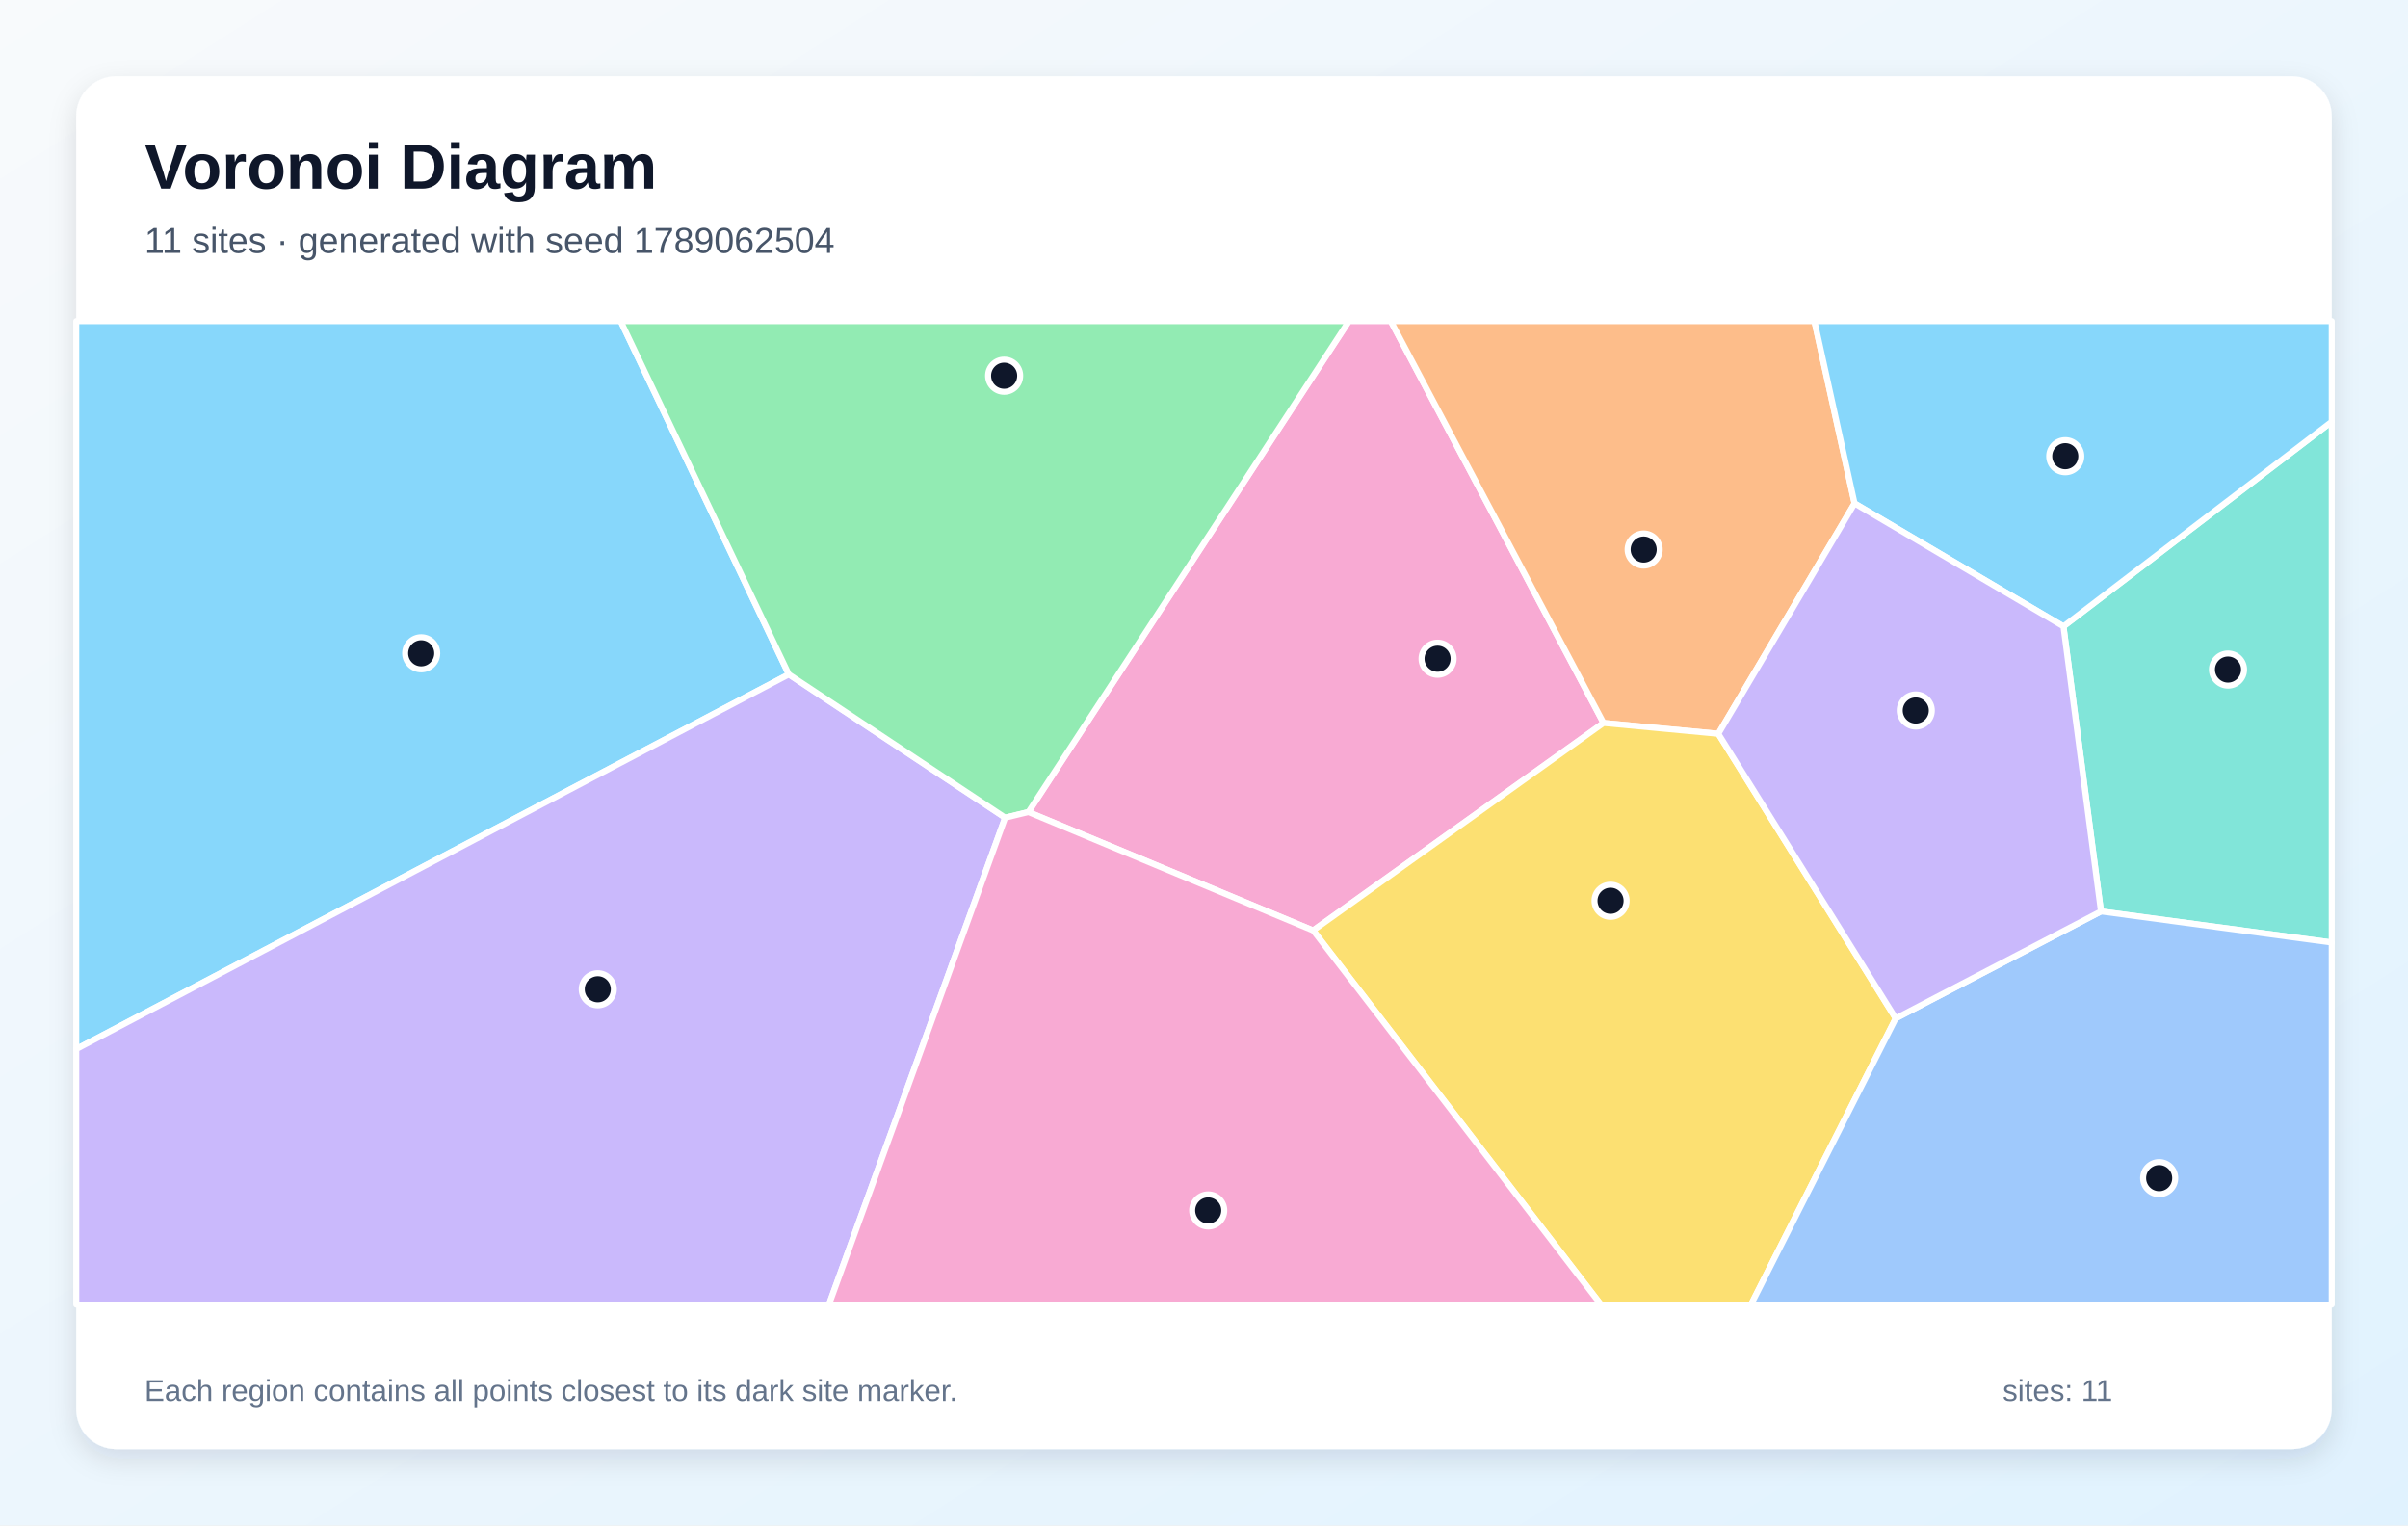
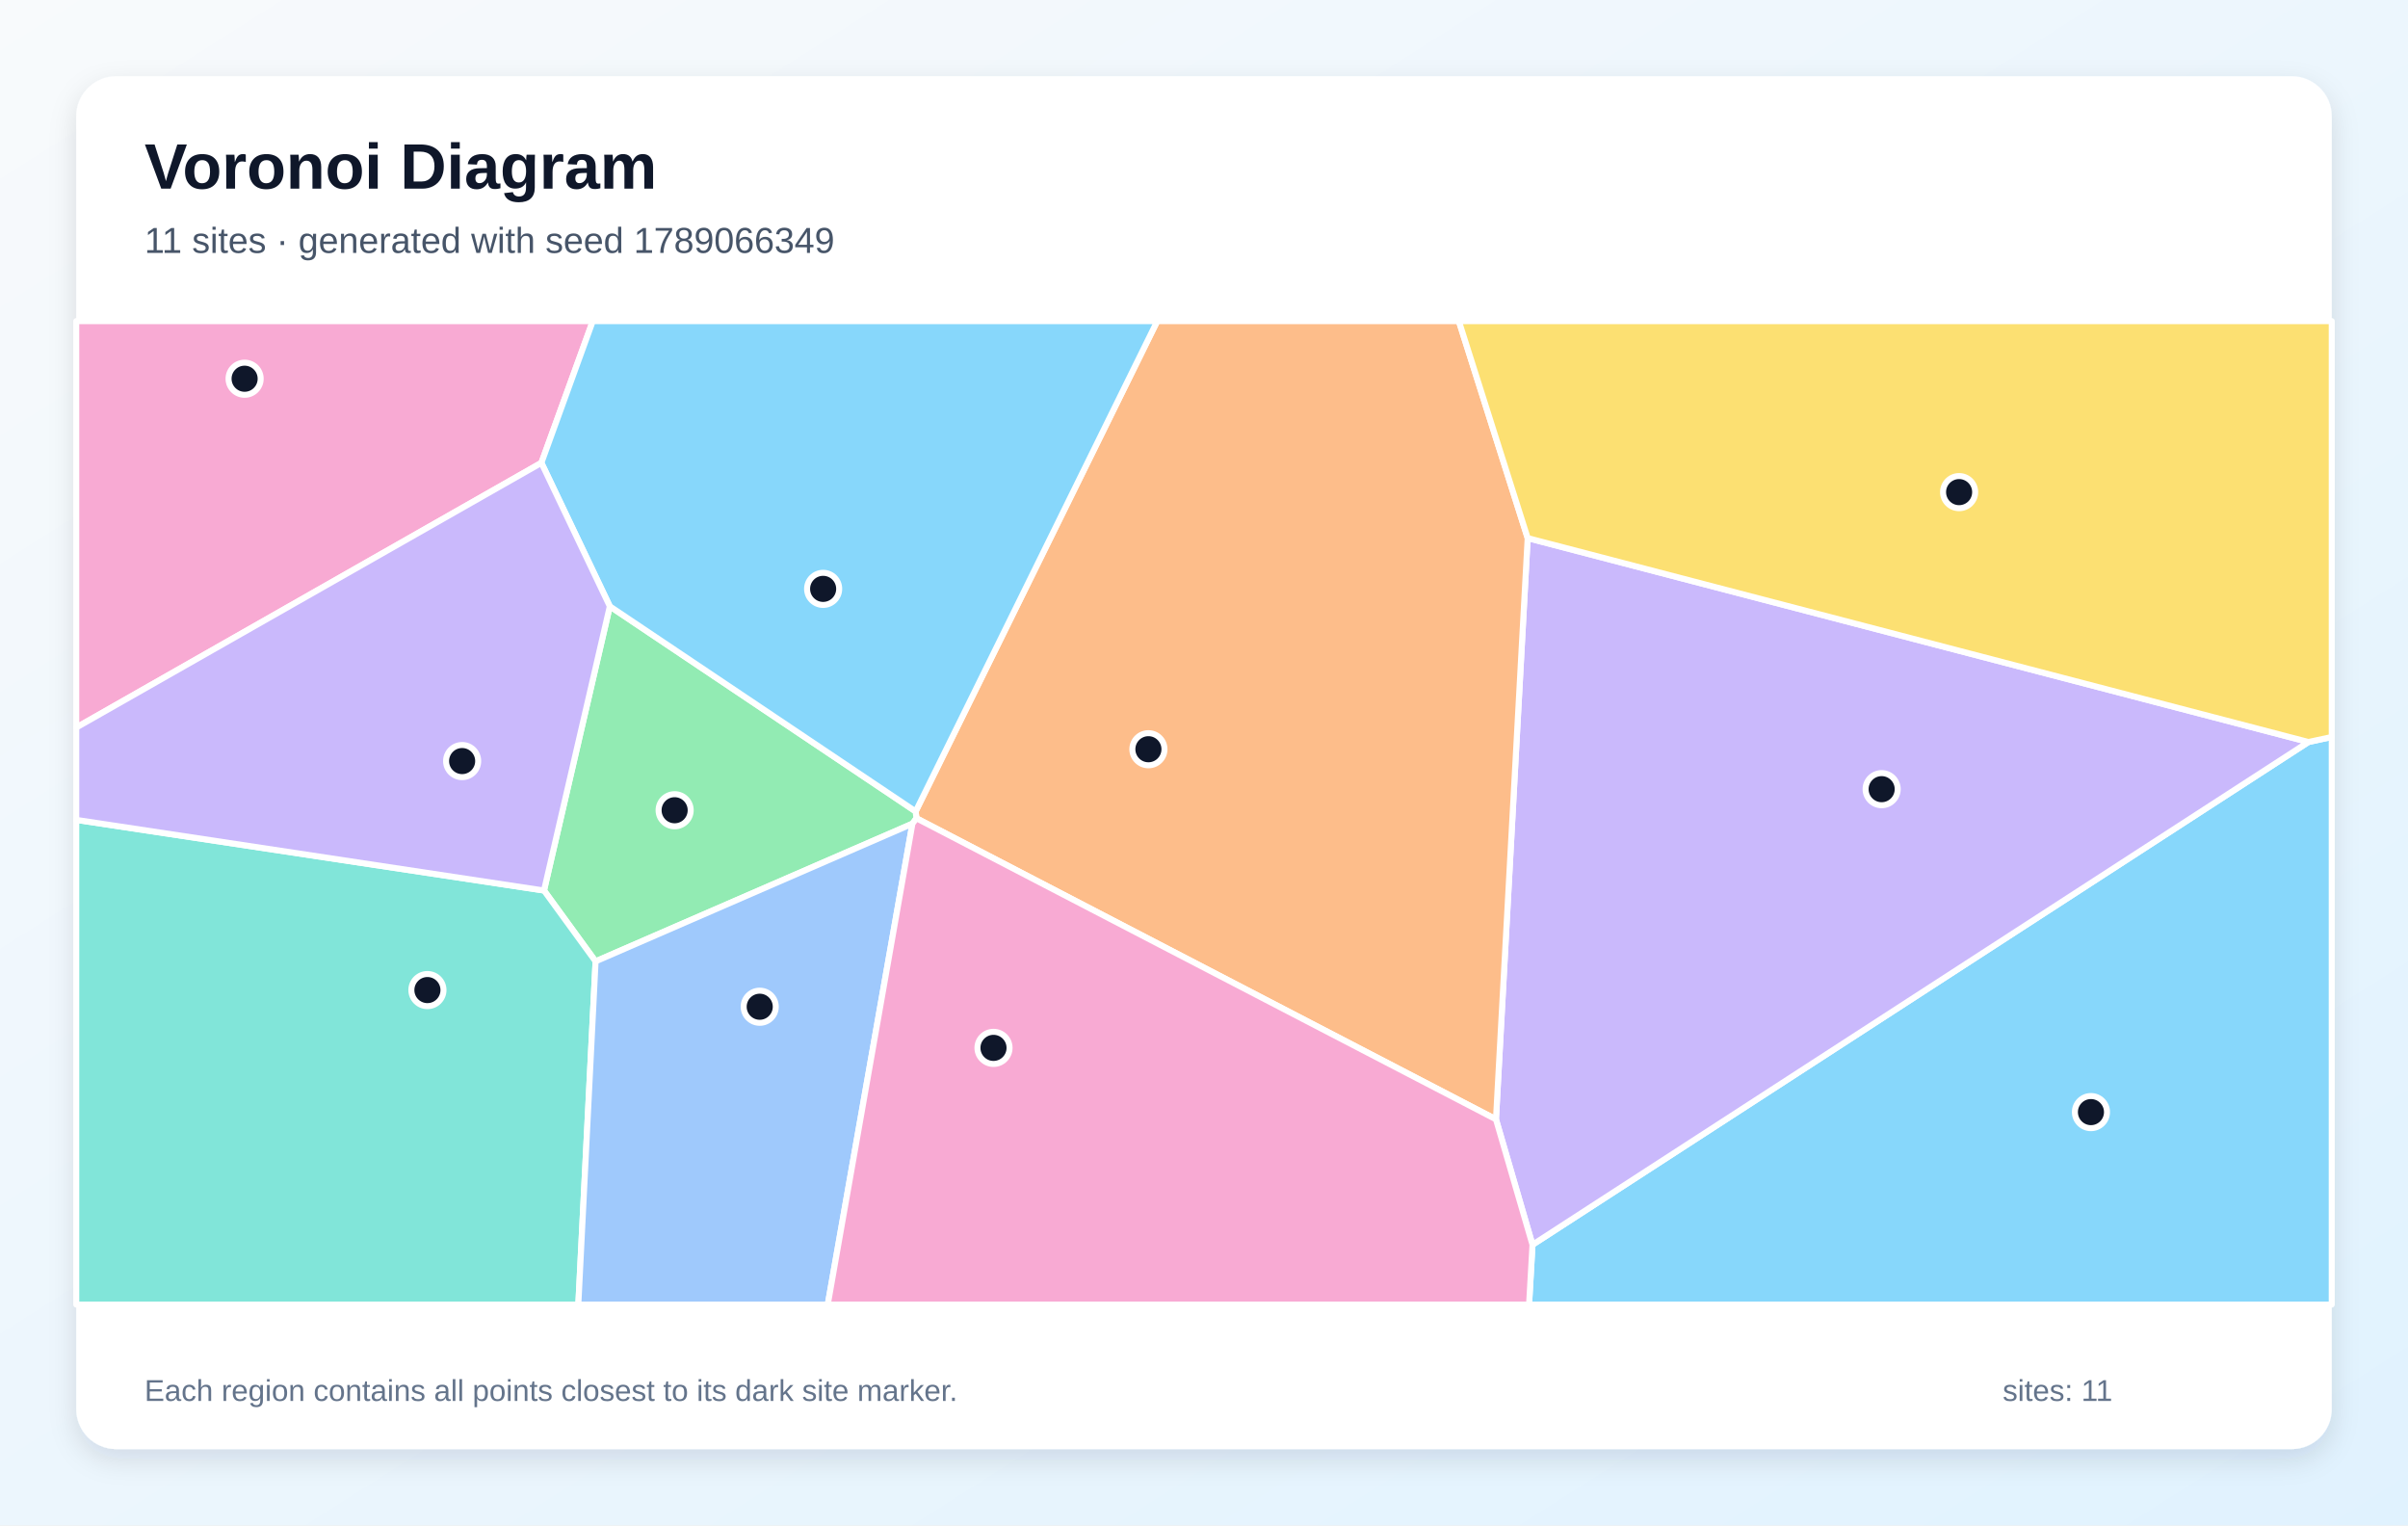
<svg xmlns="http://www.w3.org/2000/svg" width="1200" height="760" viewBox="0 0 1200 760" role="img" aria-labelledby="title description">
  <defs>
    <linearGradient id="background" x1="0" y1="0" x2="1" y2="1">
      <stop stop-color="#F8FAFC" />
      <stop offset="1" stop-color="#E0F2FE" />
    </linearGradient>
    <filter id="shadow" x="-10%" y="-10%" width="120%" height="120%">
      <feDropShadow dx="0" dy="5" stdDeviation="7" flood-color="#0F172A" flood-opacity=".12" />
    </filter>
  </defs>
  <rect width="1200" height="760" fill="url(#background)" />
  <rect x="38" y="38" width="1124" height="684" rx="20" fill="#FFFFFF" filter="url(#shadow)" />
  <g font-family="Arial, sans-serif">
    <text x="72" y="94" font-size="32" font-weight="700" fill="#0F172A">Voronoi Diagram</text>
-     <text x="72" y="126" font-size="18" fill="#475569">11 sites · generated with seed 1789062504</text>
+     <text x="72" y="126" font-size="18" fill="#475569">11 sites · generated with seed 1789066349</text>
  </g>
  <g stroke="#FFFFFF" stroke-width="3" stroke-linejoin="round">
-     <polygon points="393.1,336.0 38.0,522.7 38.0,160.0 309.3,160.0" fill="#38BDF8" fill-opacity="0.60" />
-     <polygon points="38.0,522.7 393.1,336.0 500.9,407.4 413.1,650.0 38.0,650.0" fill="#A78BFA" fill-opacity="0.60" />
-     <polygon points="654.4,463.6 512.5,404.6 672.2,160.0 693.1,160.0 799.1,360.2" fill="#F472B6" fill-opacity="0.60" />
-     <polygon points="924.2,250.8 856.3,365.6 799.1,360.2 693.1,160.0 904.2,160.0" fill="#FB923C" fill-opacity="0.60" />
-     <polygon points="654.4,463.6 799.1,360.2 856.3,365.6 944.7,507.4 872.6,650.0 797.8,650.0" fill="#FACC15" fill-opacity="0.60" />
-     <polygon points="512.5,404.6 500.9,407.4 393.1,336.0 309.3,160.0 672.2,160.0" fill="#4ADE80" fill-opacity="0.60" />
-     <polygon points="1047.0,454.1 1028.3,312.1 1162.0,210.1 1162.0,469.6" fill="#2DD4BF" fill-opacity="0.60" />
-     <polygon points="944.7,507.4 1047.0,454.1 1162.0,469.6 1162.0,650.0 872.6,650.0" fill="#60A5FA" fill-opacity="0.60" />
-     <polygon points="1028.3,312.1 924.2,250.8 904.2,160.0 1162.0,160.0 1162.0,210.1" fill="#38BDF8" fill-opacity="0.60" />
-     <polygon points="944.7,507.4 856.3,365.6 924.2,250.8 1028.3,312.1 1047.0,454.1" fill="#A78BFA" fill-opacity="0.60" />
-     <polygon points="500.9,407.4 512.5,404.6 654.4,463.6 797.8,650.0 413.1,650.0" fill="#F472B6" fill-opacity="0.60" />
+     <polygon points="763.7,620.2 1150.4,369.7 1162.0,367.2 1162.0,650.0 762.0,650.0" fill="#38BDF8" fill-opacity="0.60" />
+     <polygon points="745.5,557.7 761.3,268.1 1150.4,369.7 763.7,620.2" fill="#A78BFA" fill-opacity="0.60" />
+     <polygon points="269.8,230.6 38.0,362.5 38.0,160.0 295.4,160.0" fill="#F472B6" fill-opacity="0.60" />
+     <polygon points="456.7,407.7 456.3,404.3 576.7,160.0 727.0,160.0 761.3,268.1 745.5,557.7" fill="#FB923C" fill-opacity="0.60" />
+     <polygon points="1150.4,369.7 761.3,268.1 727.0,160.0 1162.0,160.0 1162.0,367.2" fill="#FACC15" fill-opacity="0.60" />
+     <polygon points="454.7,410.4 296.8,479.0 271.1,443.7 303.9,302.1 456.3,404.3 456.7,407.7" fill="#4ADE80" fill-opacity="0.60" />
+     <polygon points="38.0,408.5 271.1,443.7 296.8,479.0 288.2,650.0 38.0,650.0" fill="#2DD4BF" fill-opacity="0.60" />
+     <polygon points="296.8,479.0 454.7,410.4 412.5,650.0 288.2,650.0" fill="#60A5FA" fill-opacity="0.60" />
+     <polygon points="303.9,302.1 269.8,230.6 295.4,160.0 576.7,160.0 456.3,404.3" fill="#38BDF8" fill-opacity="0.60" />
+     <polygon points="38.0,408.5 38.0,362.5 269.8,230.6 303.9,302.1 271.1,443.7" fill="#A78BFA" fill-opacity="0.60" />
+     <polygon points="454.7,410.4 456.7,407.7 745.5,557.7 763.7,620.2 762.0,650.0 412.5,650.0" fill="#F472B6" fill-opacity="0.60" />
  </g>
  <g>
-     <circle cx="209.9" cy="325.5" r="8" fill="#0F172A" stroke="#FFFFFF" stroke-width="3" />
-     <circle cx="297.9" cy="492.9" r="8" fill="#0F172A" stroke="#FFFFFF" stroke-width="3" />
-     <circle cx="716.4" cy="328.2" r="8" fill="#0F172A" stroke="#FFFFFF" stroke-width="3" />
-     <circle cx="819.1" cy="273.8" r="8" fill="#0F172A" stroke="#FFFFFF" stroke-width="3" />
-     <circle cx="802.6" cy="448.8" r="8" fill="#0F172A" stroke="#FFFFFF" stroke-width="3" />
-     <circle cx="500.4" cy="187.2" r="8" fill="#0F172A" stroke="#FFFFFF" stroke-width="3" />
-     <circle cx="1110.3" cy="333.6" r="8" fill="#0F172A" stroke="#FFFFFF" stroke-width="3" />
-     <circle cx="1076.0" cy="587.0" r="8" fill="#0F172A" stroke="#FFFFFF" stroke-width="3" />
-     <circle cx="1029.2" cy="227.3" r="8" fill="#0F172A" stroke="#FFFFFF" stroke-width="3" />
-     <circle cx="954.7" cy="354.0" r="8" fill="#0F172A" stroke="#FFFFFF" stroke-width="3" />
-     <circle cx="602.1" cy="603.1" r="8" fill="#0F172A" stroke="#FFFFFF" stroke-width="3" />
+     <circle cx="1042.0" cy="554.1" r="8" fill="#0F172A" stroke="#FFFFFF" stroke-width="3" />
+     <circle cx="937.7" cy="393.2" r="8" fill="#0F172A" stroke="#FFFFFF" stroke-width="3" />
+     <circle cx="121.9" cy="188.7" r="8" fill="#0F172A" stroke="#FFFFFF" stroke-width="3" />
+     <circle cx="572.3" cy="373.3" r="8" fill="#0F172A" stroke="#FFFFFF" stroke-width="3" />
+     <circle cx="976.3" cy="245.2" r="8" fill="#0F172A" stroke="#FFFFFF" stroke-width="3" />
+     <circle cx="336.2" cy="403.7" r="8" fill="#0F172A" stroke="#FFFFFF" stroke-width="3" />
+     <circle cx="213.0" cy="493.3" r="8" fill="#0F172A" stroke="#FFFFFF" stroke-width="3" />
+     <circle cx="378.6" cy="501.6" r="8" fill="#0F172A" stroke="#FFFFFF" stroke-width="3" />
+     <circle cx="410.2" cy="293.4" r="8" fill="#0F172A" stroke="#FFFFFF" stroke-width="3" />
+     <circle cx="230.3" cy="379.2" r="8" fill="#0F172A" stroke="#FFFFFF" stroke-width="3" />
+     <circle cx="495.1" cy="522.1" r="8" fill="#0F172A" stroke="#FFFFFF" stroke-width="3" />
  </g>
  <g font-family="Arial, sans-serif" font-size="15" fill="#64748B">
    <text x="72" y="698">Each region contains all points closest to its dark site marker.</text>
    <text x="998" y="698">sites: 11</text>
  </g>
</svg>
